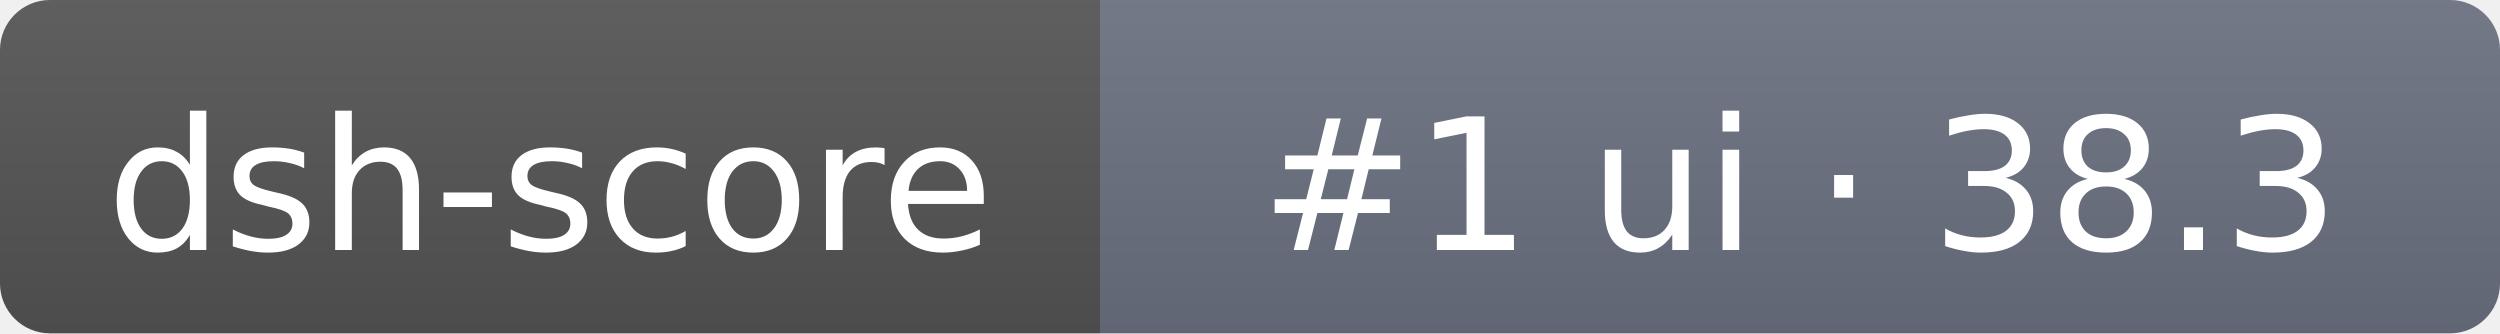
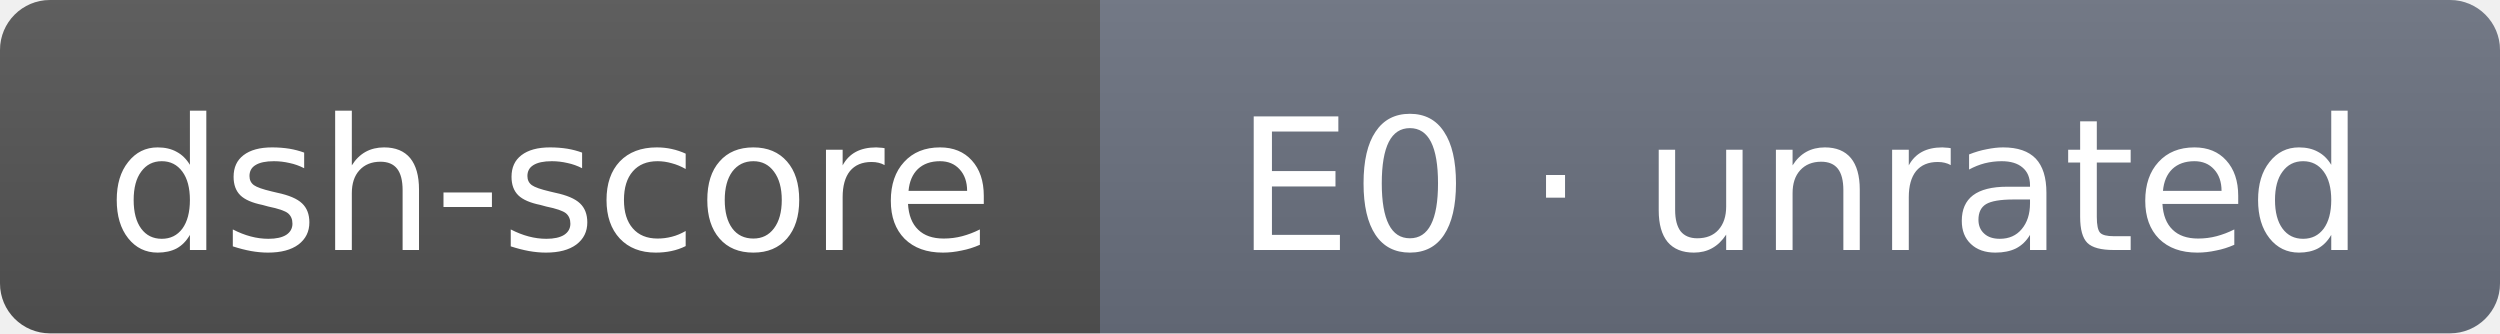
- <svg xmlns="http://www.w3.org/2000/svg" width="150" height="20" role="img" aria-label="dsh-score: #1 ui · 38.3">
+ <svg xmlns="http://www.w3.org/2000/svg" width="150" height="20" role="img" aria-label="dsh-score: E0 · unrated">
  <linearGradient id="s" x2="0" y2="100%">
    <stop offset="0" stop-color="#bbb" stop-opacity=".1" />
    <stop offset="1" stop-opacity=".1" />
  </linearGradient>
  <clipPath id="r">
    <rect width="150" height="20" rx="3" fill="#fff" />
  </clipPath>
  <g clip-path="url(#r)">
    <rect width="66" height="20" fill="#555" />
    <rect x="66" width="84" height="20" fill="#6b7280" />
    <rect width="150" height="20" fill="url(#s)" />
  </g>
  <g fill="#fff" text-anchor="middle" font-family="Verdana,DejaVu Sans,sans-serif" font-size="11">
    <text x="33" y="15">dsh-score</text>
-     <text x="108" y="15">#1 ui · 38.3</text>
+     <text x="108" y="15">E0 · unrated</text>
  </g>
</svg>
